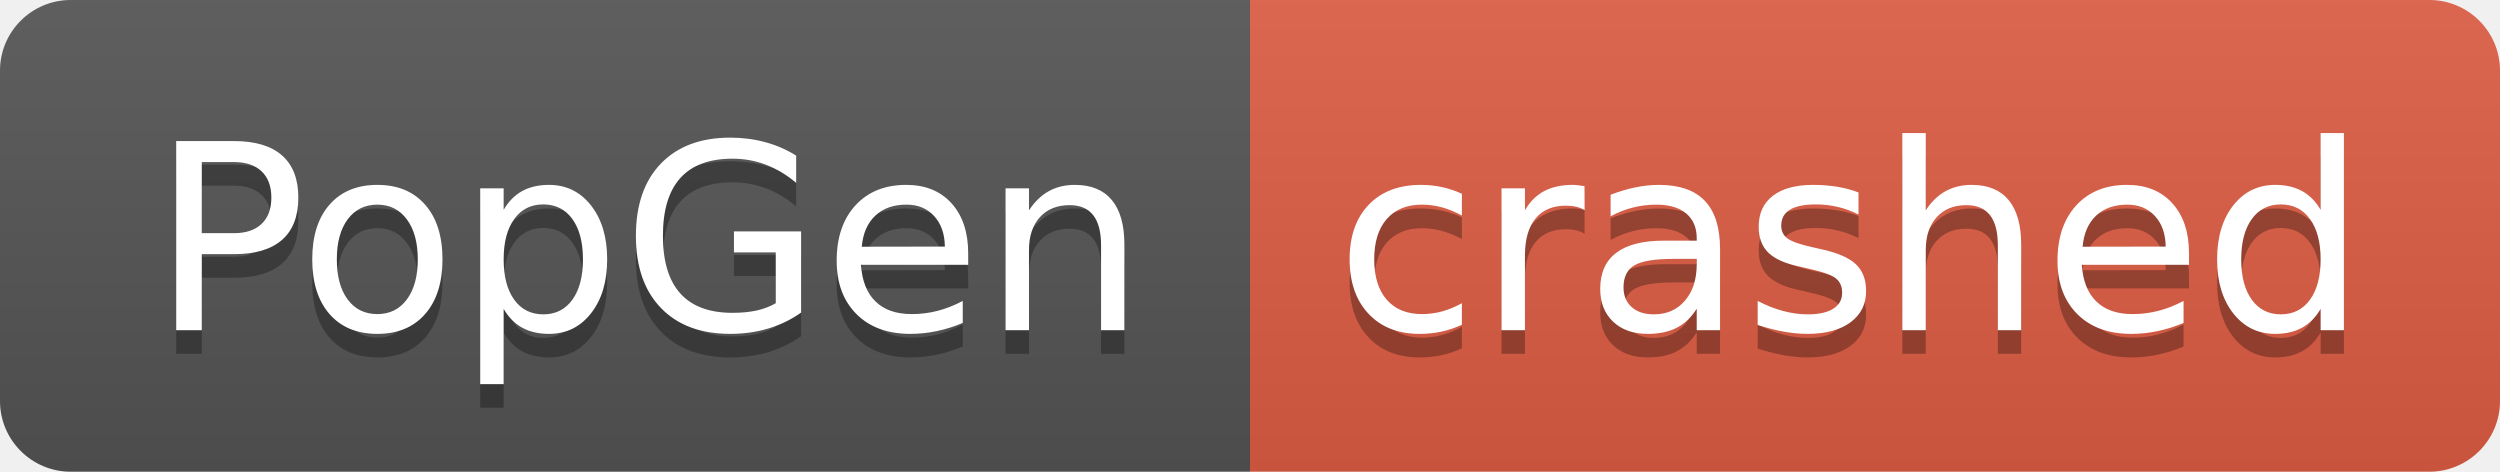
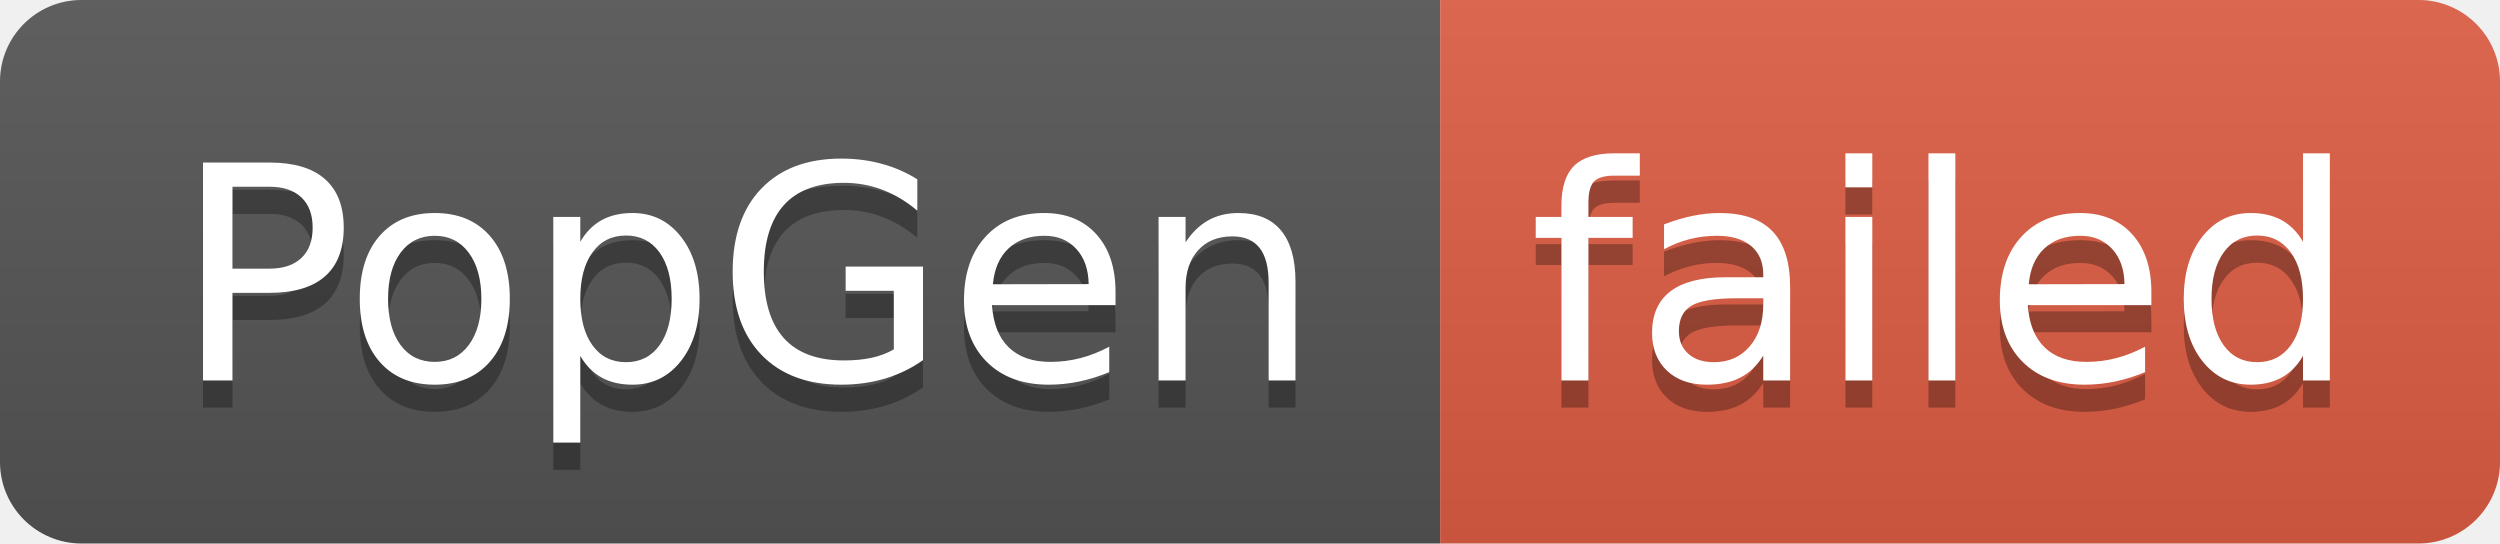
- <svg xmlns="http://www.w3.org/2000/svg" width="106" height="20" role="img" aria-label="PopGen: crashed">
+ <svg xmlns="http://www.w3.org/2000/svg" width="92" height="20" role="img" aria-label="PopGen: failed">
  <linearGradient id="s" x2="0" y2="100%">
    <stop offset="0" stop-color="#bbb" stop-opacity=".1" />
    <stop offset="1" stop-opacity=".1" />
  </linearGradient>
  <clipPath id="r">
-     <rect width="106" height="20" rx="3" fill="#fff" />
+     <rect width="92" height="20" rx="3" fill="#fff" />
  </clipPath>
  <g clip-path="url(#r)">
    <rect width="53" height="20" fill="#555" />
-     <rect x="53" width="53" height="20" fill="#e05d44" />
-     <rect width="106" height="20" fill="url(#s)" />
+     <rect x="53" width="39" height="20" fill="#e05d44" />
+     <rect width="92" height="20" fill="url(#s)" />
  </g>
  <g fill="#fff" text-anchor="middle" font-family="Verdana,Geneva,DejaVu Sans,sans-serif" text-rendering="geometricPrecision" font-size="110">
    <text aria-hidden="true" x="275" y="150" fill="#010101" fill-opacity=".3" transform="scale(.1)" textLength="430">PopGen</text>
    <text x="275" y="140" transform="scale(.1)" fill="#fff" textLength="430">PopGen</text>
-     <text aria-hidden="true" x="785" y="150" fill="#010101" fill-opacity=".3" transform="scale(.1)" textLength="430">crashed</text>
-     <text x="785" y="140" transform="scale(.1)" fill="#fff" textLength="430">crashed</text>
+     <text aria-hidden="true" x="715" y="150" fill="#010101" fill-opacity=".3" transform="scale(.1)" textLength="290">failed</text>
+     <text x="715" y="140" transform="scale(.1)" fill="#fff" textLength="290">failed</text>
  </g>
</svg>
